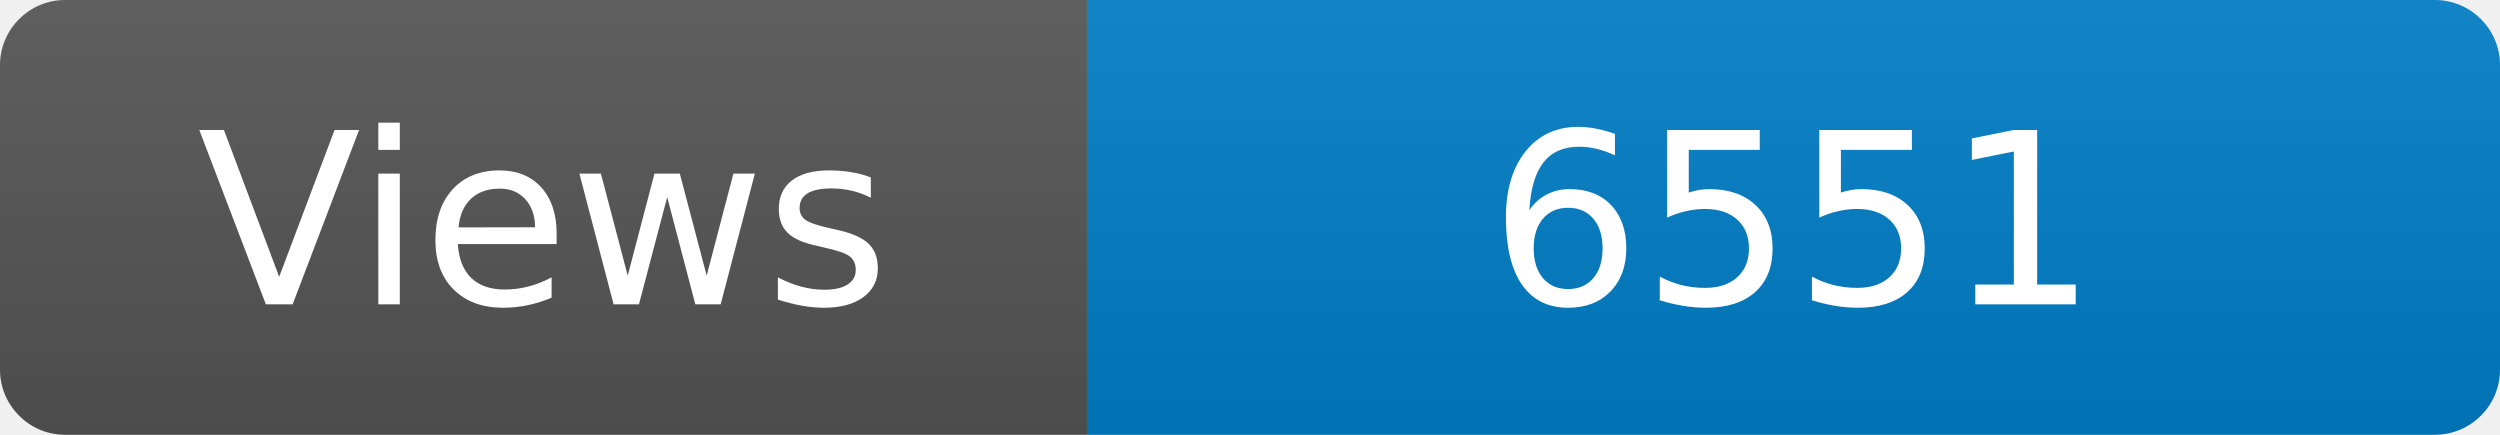
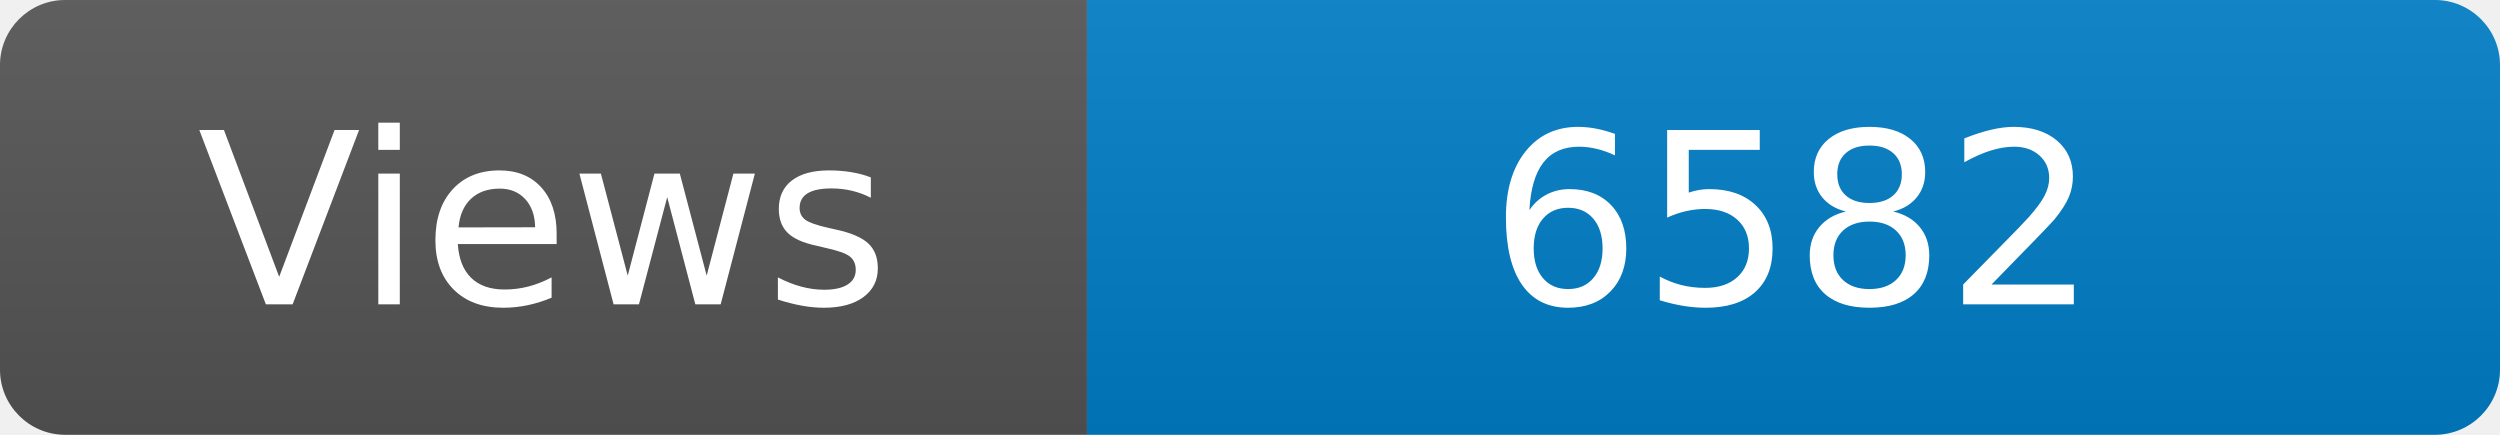
<svg xmlns="http://www.w3.org/2000/svg" width="115" height="20" role="img" aria-label="Maintained?: yes">
  <linearGradient id="s" x2="0" y2="100%">
    <stop offset="0" stop-color="#bbb" stop-opacity=".1" />
    <stop offset="1" stop-opacity=".1" />
  </linearGradient>
  <clipPath id="r">
    <rect width="115" height="20" rx="3" fill="#fff" />
  </clipPath>
  <g clip-path="url(#r)">
    <rect width="50" height="20" fill="#555" />
    <rect x="50" width="160" height="20" fill="#007ec6" />
    <rect width="115" height="20" fill="url(#s)" />
  </g>
  <g fill="#fff" text-anchor="middle" font-family="Verdana,Geneva,DejaVu Sans,sans-serif" font-size="110">
    <text x="250" y="140" transform="scale(.1)" fill="#fff">Views</text>
-     <text x="825" y="140" transform="scale(.1)" fill="#fff">6551</text>
+     <text x="825" y="140" transform="scale(.1)" fill="#fff">6582</text>
  </g>
</svg>
